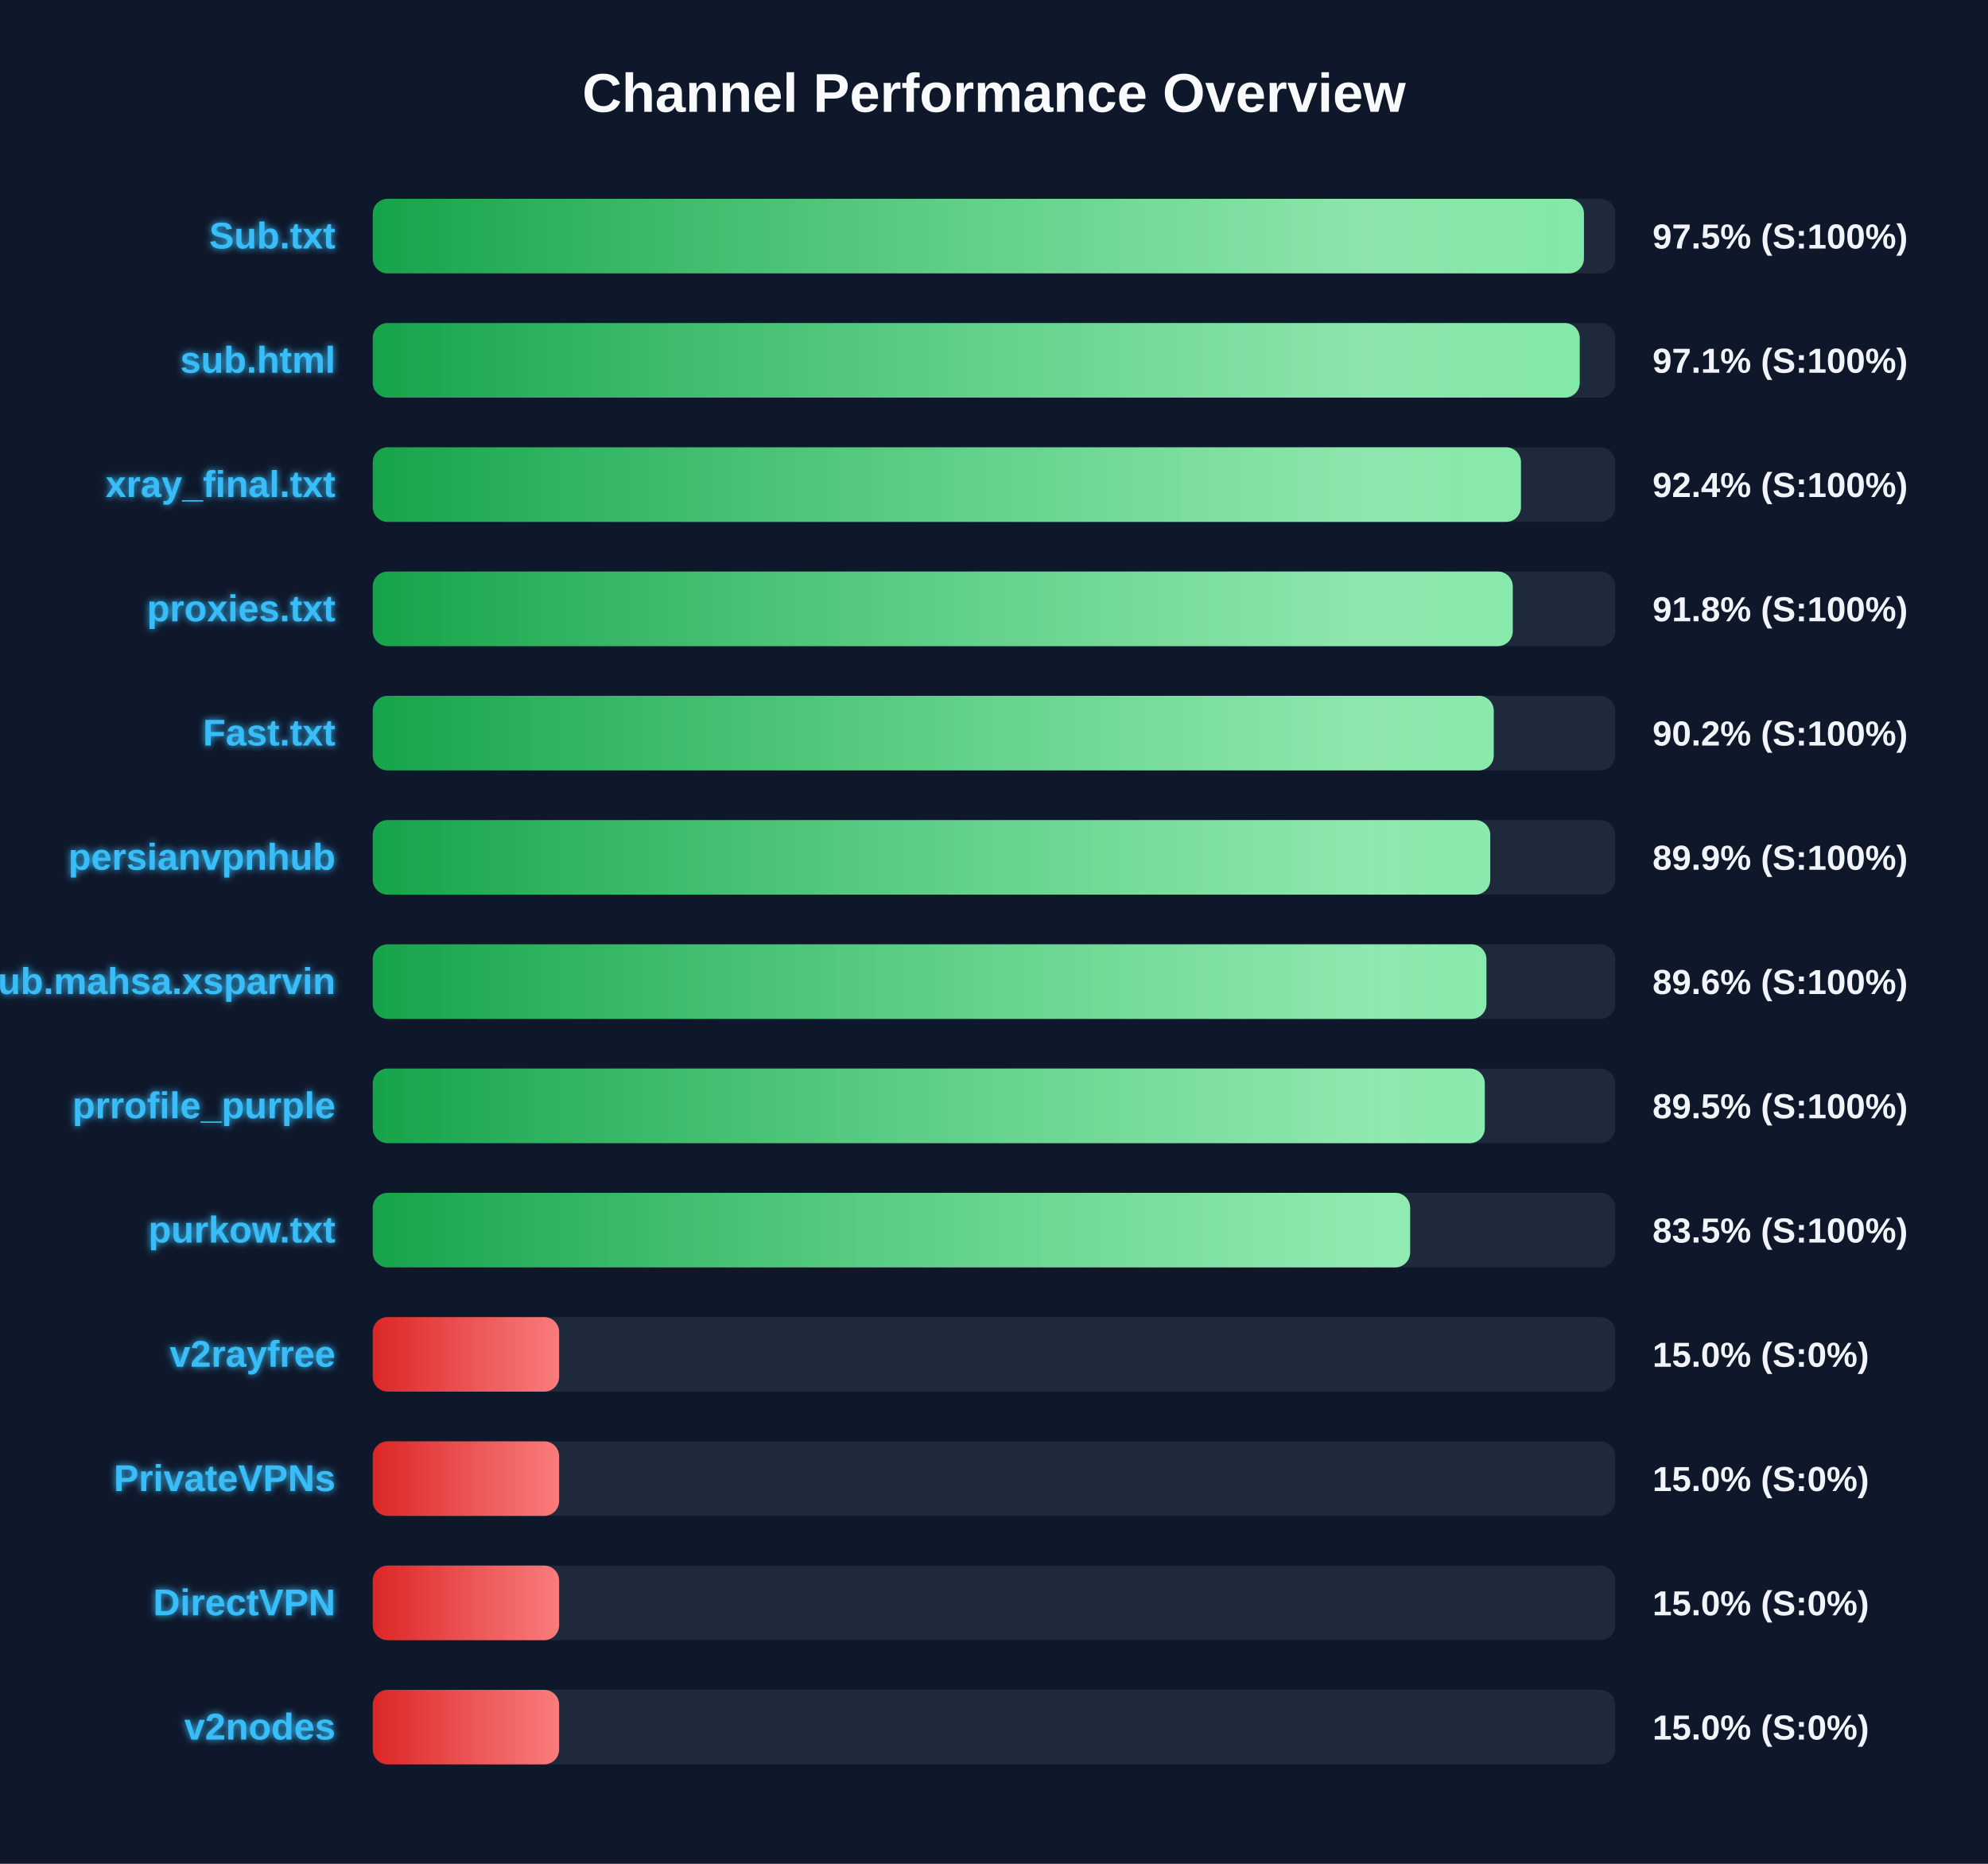
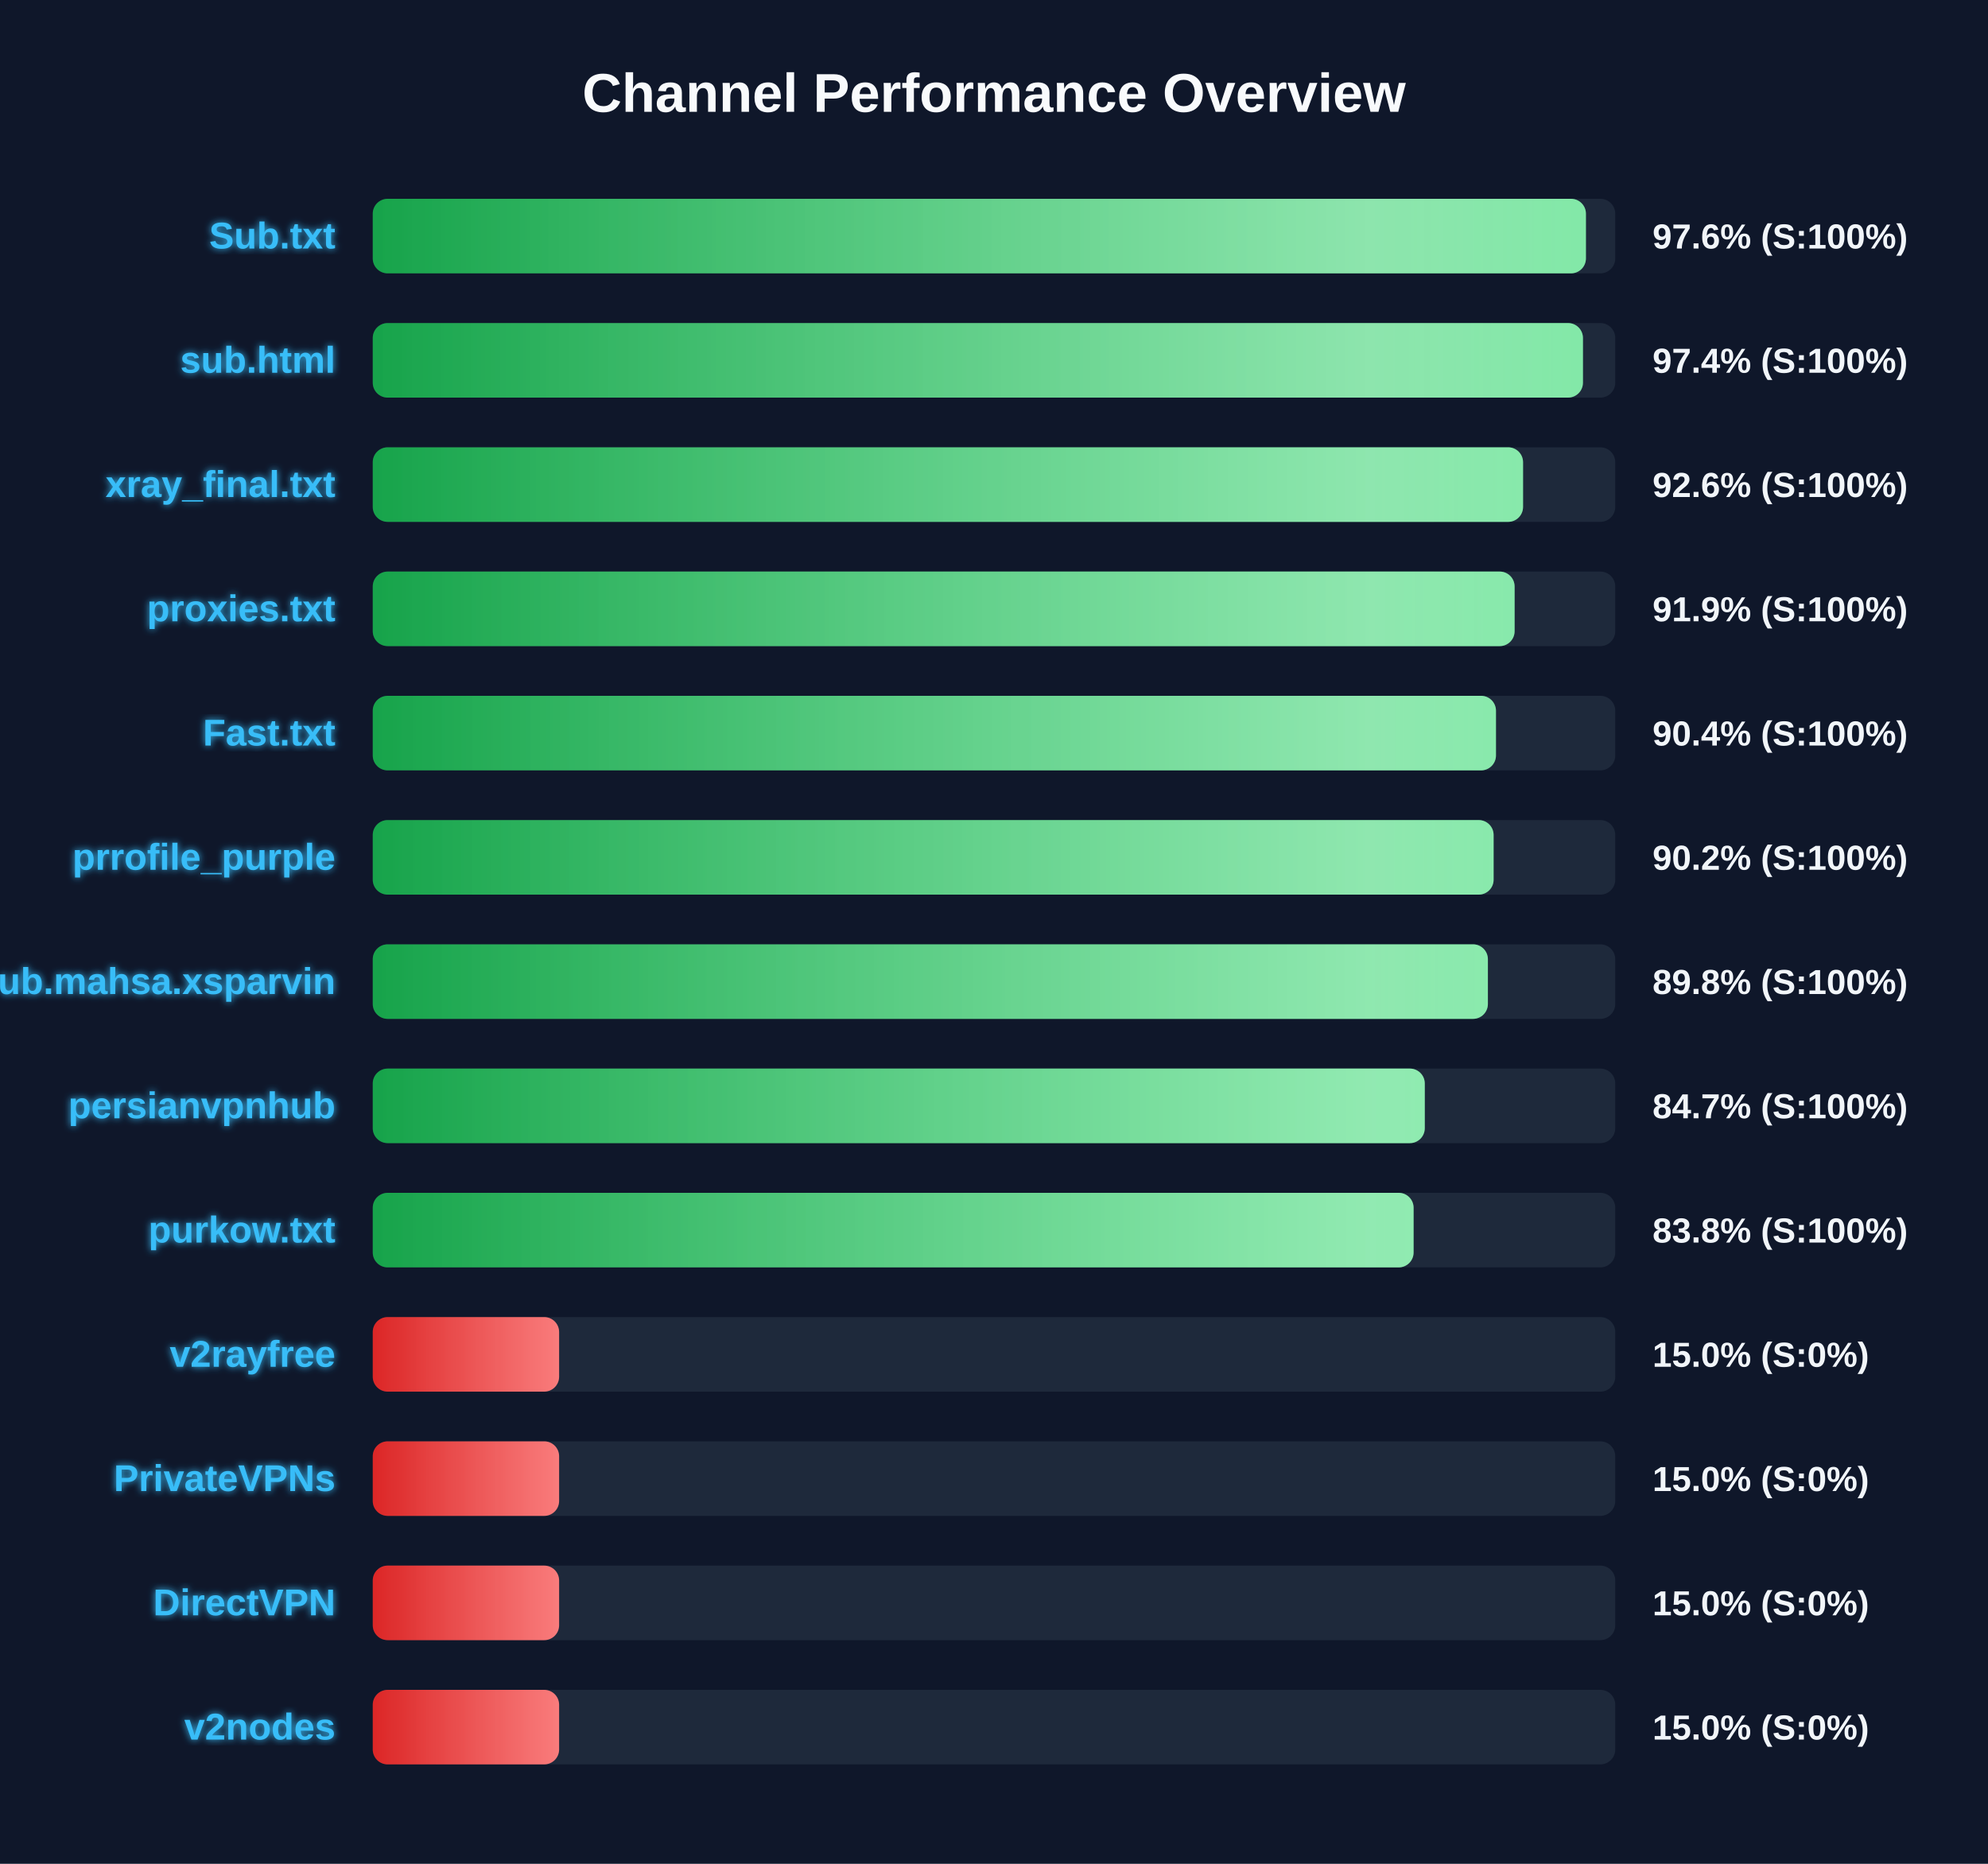
<svg xmlns="http://www.w3.org/2000/svg" width="800" height="750" version="1.1">
  <defs>
    <linearGradient id="grad-green" x1="0%" y1="0%" x2="100%" y2="0%">
      <stop offset="0%" stop-color="#16a34a" />
      <stop offset="100%" stop-color="#4ade80" />
    </linearGradient>
    <linearGradient id="grad-yellow" x1="0%" y1="0%" x2="100%" y2="0%">
      <stop offset="0%" stop-color="#ca8a04" />
      <stop offset="100%" stop-color="#fde047" />
    </linearGradient>
    <linearGradient id="grad-red" x1="0%" y1="0%" x2="100%" y2="0%">
      <stop offset="0%" stop-color="#dc2626" />
      <stop offset="100%" stop-color="#f87171" />
    </linearGradient>
    <linearGradient id="shimmer" x1="0%" y1="0%" x2="100%" y2="0%">
      <stop offset="0%" stop-color="rgba(255,255,255,0)" />
      <stop offset="50%" stop-color="rgba(255,255,255,0.4)" />
      <stop offset="100%" stop-color="rgba(255,255,255,0)" />
    </linearGradient>
    <filter id="glow" x="-20%" y="-20%" width="140%" height="140%">
      <feGaussianBlur stdDeviation="1.5" result="blur" />
      <feComposite in="SourceGraphic" in2="blur" operator="over" />
    </filter>
  </defs>
  <style>
        .bg-rect { fill: #0f172a; }
        .title { font: bold 22px 'Segoe UI', Arial, sans-serif; fill: #f8fafc; }
        .row { font: bold 15px 'Segoe UI', Arial, sans-serif; fill: #38bdf8; filter: url(#glow); }
        .score { font: bold 14px 'Segoe UI', Arial, sans-serif; fill: #f1f5f9; }
        @keyframes shimmer-anim {
            0% { transform: translateX(-100%); }
            100% { transform: translateX(200%); }
        }
        .shimmer-rect {
            animation: shimmer-anim 2.5s infinite linear;
        }
    </style>
  <rect width="100%" height="100%" class="bg-rect" />
  <text x="400" y="45" text-anchor="middle" class="title">Channel Performance Overview</text>
  <rect x="150" y="80" width="500" height="30" fill="#1e293b" rx="6" />
  <clipPath id="clip-0">
-     <rect x="150" y="80" width="487.4" height="30" rx="6" />
+     <rect x="150" y="80" width="488.2" height="30" rx="6" />
  </clipPath>
-   <rect x="150" y="80" width="487.4" height="30" fill="url(#grad-green)" rx="6" />
+   <rect x="150" y="80" width="488.2" height="30" fill="url(#grad-green)" rx="6" />
  <g clip-path="url(#clip-0)">
    <rect x="150" y="80" width="100%" height="30" fill="url(#shimmer)" class="shimmer-rect" />
  </g>
  <text x="135" y="100" text-anchor="end" class="row">Sub.txt</text>
-   <text x="665" y="100" text-anchor="start" class="score">97.5% (S:100%)</text>
+   <text x="665" y="100" text-anchor="start" class="score">97.6% (S:100%)</text>
  <rect x="150" y="130" width="500" height="30" fill="#1e293b" rx="6" />
  <clipPath id="clip-1">
-     <rect x="150" y="130" width="485.7" height="30" rx="6" />
+     <rect x="150" y="130" width="487.0" height="30" rx="6" />
  </clipPath>
-   <rect x="150" y="130" width="485.7" height="30" fill="url(#grad-green)" rx="6" />
+   <rect x="150" y="130" width="487.0" height="30" fill="url(#grad-green)" rx="6" />
  <g clip-path="url(#clip-1)">
    <rect x="150" y="130" width="100%" height="30" fill="url(#shimmer)" class="shimmer-rect" />
  </g>
  <text x="135" y="150" text-anchor="end" class="row">sub.html</text>
-   <text x="665" y="150" text-anchor="start" class="score">97.1% (S:100%)</text>
+   <text x="665" y="150" text-anchor="start" class="score">97.4% (S:100%)</text>
  <rect x="150" y="180" width="500" height="30" fill="#1e293b" rx="6" />
  <clipPath id="clip-2">
-     <rect x="150" y="180" width="462.05" height="30" rx="6" />
+     <rect x="150" y="180" width="462.9" height="30" rx="6" />
  </clipPath>
-   <rect x="150" y="180" width="462.05" height="30" fill="url(#grad-green)" rx="6" />
+   <rect x="150" y="180" width="462.9" height="30" fill="url(#grad-green)" rx="6" />
  <g clip-path="url(#clip-2)">
    <rect x="150" y="180" width="100%" height="30" fill="url(#shimmer)" class="shimmer-rect" />
  </g>
  <text x="135" y="200" text-anchor="end" class="row">xray_final.txt</text>
-   <text x="665" y="200" text-anchor="start" class="score">92.4% (S:100%)</text>
+   <text x="665" y="200" text-anchor="start" class="score">92.6% (S:100%)</text>
  <rect x="150" y="230" width="500" height="30" fill="#1e293b" rx="6" />
  <clipPath id="clip-3">
-     <rect x="150" y="230" width="458.75" height="30" rx="6" />
+     <rect x="150" y="230" width="459.5" height="30" rx="6" />
  </clipPath>
-   <rect x="150" y="230" width="458.75" height="30" fill="url(#grad-green)" rx="6" />
+   <rect x="150" y="230" width="459.5" height="30" fill="url(#grad-green)" rx="6" />
  <g clip-path="url(#clip-3)">
    <rect x="150" y="230" width="100%" height="30" fill="url(#shimmer)" class="shimmer-rect" />
  </g>
  <text x="135" y="250" text-anchor="end" class="row">proxies.txt</text>
-   <text x="665" y="250" text-anchor="start" class="score">91.8% (S:100%)</text>
+   <text x="665" y="250" text-anchor="start" class="score">91.9% (S:100%)</text>
  <rect x="150" y="280" width="500" height="30" fill="#1e293b" rx="6" />
  <clipPath id="clip-4">
-     <rect x="150" y="280" width="451.1" height="30" rx="6" />
+     <rect x="150" y="280" width="452.0" height="30" rx="6" />
  </clipPath>
-   <rect x="150" y="280" width="451.1" height="30" fill="url(#grad-green)" rx="6" />
+   <rect x="150" y="280" width="452.0" height="30" fill="url(#grad-green)" rx="6" />
  <g clip-path="url(#clip-4)">
    <rect x="150" y="280" width="100%" height="30" fill="url(#shimmer)" class="shimmer-rect" />
  </g>
  <text x="135" y="300" text-anchor="end" class="row">Fast.txt</text>
-   <text x="665" y="300" text-anchor="start" class="score">90.2% (S:100%)</text>
+   <text x="665" y="300" text-anchor="start" class="score">90.4% (S:100%)</text>
  <rect x="150" y="330" width="500" height="30" fill="#1e293b" rx="6" />
  <clipPath id="clip-5">
-     <rect x="150" y="330" width="449.7" height="30" rx="6" />
+     <rect x="150" y="330" width="451.05" height="30" rx="6" />
  </clipPath>
-   <rect x="150" y="330" width="449.7" height="30" fill="url(#grad-green)" rx="6" />
+   <rect x="150" y="330" width="451.05" height="30" fill="url(#grad-green)" rx="6" />
  <g clip-path="url(#clip-5)">
    <rect x="150" y="330" width="100%" height="30" fill="url(#shimmer)" class="shimmer-rect" />
  </g>
-   <text x="135" y="350" text-anchor="end" class="row">persianvpnhub</text>
-   <text x="665" y="350" text-anchor="start" class="score">89.9% (S:100%)</text>
+   <text x="135" y="350" text-anchor="end" class="row">prrofile_purple</text>
+   <text x="665" y="350" text-anchor="start" class="score">90.2% (S:100%)</text>
  <rect x="150" y="380" width="500" height="30" fill="#1e293b" rx="6" />
  <clipPath id="clip-6">
-     <rect x="150" y="380" width="448.15" height="30" rx="6" />
+     <rect x="150" y="380" width="448.75" height="30" rx="6" />
  </clipPath>
-   <rect x="150" y="380" width="448.15" height="30" fill="url(#grad-green)" rx="6" />
+   <rect x="150" y="380" width="448.75" height="30" fill="url(#grad-green)" rx="6" />
  <g clip-path="url(#clip-6)">
    <rect x="150" y="380" width="100%" height="30" fill="url(#shimmer)" class="shimmer-rect" />
  </g>
  <text x="135" y="400" text-anchor="end" class="row">Sub.mahsa.xsparvin</text>
-   <text x="665" y="400" text-anchor="start" class="score">89.6% (S:100%)</text>
+   <text x="665" y="400" text-anchor="start" class="score">89.8% (S:100%)</text>
  <rect x="150" y="430" width="500" height="30" fill="#1e293b" rx="6" />
  <clipPath id="clip-7">
-     <rect x="150" y="430" width="447.5" height="30" rx="6" />
+     <rect x="150" y="430" width="423.35" height="30" rx="6" />
  </clipPath>
-   <rect x="150" y="430" width="447.5" height="30" fill="url(#grad-green)" rx="6" />
+   <rect x="150" y="430" width="423.35" height="30" fill="url(#grad-green)" rx="6" />
  <g clip-path="url(#clip-7)">
    <rect x="150" y="430" width="100%" height="30" fill="url(#shimmer)" class="shimmer-rect" />
  </g>
-   <text x="135" y="450" text-anchor="end" class="row">prrofile_purple</text>
-   <text x="665" y="450" text-anchor="start" class="score">89.5% (S:100%)</text>
+   <text x="135" y="450" text-anchor="end" class="row">persianvpnhub</text>
+   <text x="665" y="450" text-anchor="start" class="score">84.7% (S:100%)</text>
  <rect x="150" y="480" width="500" height="30" fill="#1e293b" rx="6" />
  <clipPath id="clip-8">
-     <rect x="150" y="480" width="417.45" height="30" rx="6" />
+     <rect x="150" y="480" width="418.85" height="30" rx="6" />
  </clipPath>
-   <rect x="150" y="480" width="417.45" height="30" fill="url(#grad-green)" rx="6" />
+   <rect x="150" y="480" width="418.85" height="30" fill="url(#grad-green)" rx="6" />
  <g clip-path="url(#clip-8)">
    <rect x="150" y="480" width="100%" height="30" fill="url(#shimmer)" class="shimmer-rect" />
  </g>
  <text x="135" y="500" text-anchor="end" class="row">purkow.txt</text>
-   <text x="665" y="500" text-anchor="start" class="score">83.5% (S:100%)</text>
+   <text x="665" y="500" text-anchor="start" class="score">83.8% (S:100%)</text>
  <rect x="150" y="530" width="500" height="30" fill="#1e293b" rx="6" />
  <clipPath id="clip-9">
    <rect x="150" y="530" width="75.0" height="30" rx="6" />
  </clipPath>
  <rect x="150" y="530" width="75.0" height="30" fill="url(#grad-red)" rx="6" />
  <g clip-path="url(#clip-9)">
    <rect x="150" y="530" width="100%" height="30" fill="url(#shimmer)" class="shimmer-rect" />
  </g>
  <text x="135" y="550" text-anchor="end" class="row">v2rayfree</text>
  <text x="665" y="550" text-anchor="start" class="score">15.0% (S:0%)</text>
  <rect x="150" y="580" width="500" height="30" fill="#1e293b" rx="6" />
  <clipPath id="clip-10">
    <rect x="150" y="580" width="75.0" height="30" rx="6" />
  </clipPath>
  <rect x="150" y="580" width="75.0" height="30" fill="url(#grad-red)" rx="6" />
  <g clip-path="url(#clip-10)">
    <rect x="150" y="580" width="100%" height="30" fill="url(#shimmer)" class="shimmer-rect" />
  </g>
  <text x="135" y="600" text-anchor="end" class="row">PrivateVPNs</text>
  <text x="665" y="600" text-anchor="start" class="score">15.0% (S:0%)</text>
  <rect x="150" y="630" width="500" height="30" fill="#1e293b" rx="6" />
  <clipPath id="clip-11">
    <rect x="150" y="630" width="75.0" height="30" rx="6" />
  </clipPath>
  <rect x="150" y="630" width="75.0" height="30" fill="url(#grad-red)" rx="6" />
  <g clip-path="url(#clip-11)">
    <rect x="150" y="630" width="100%" height="30" fill="url(#shimmer)" class="shimmer-rect" />
  </g>
  <text x="135" y="650" text-anchor="end" class="row">DirectVPN</text>
  <text x="665" y="650" text-anchor="start" class="score">15.0% (S:0%)</text>
  <rect x="150" y="680" width="500" height="30" fill="#1e293b" rx="6" />
  <clipPath id="clip-12">
    <rect x="150" y="680" width="75.0" height="30" rx="6" />
  </clipPath>
  <rect x="150" y="680" width="75.0" height="30" fill="url(#grad-red)" rx="6" />
  <g clip-path="url(#clip-12)">
    <rect x="150" y="680" width="100%" height="30" fill="url(#shimmer)" class="shimmer-rect" />
  </g>
  <text x="135" y="700" text-anchor="end" class="row">v2nodes</text>
  <text x="665" y="700" text-anchor="start" class="score">15.0% (S:0%)</text>
</svg>
